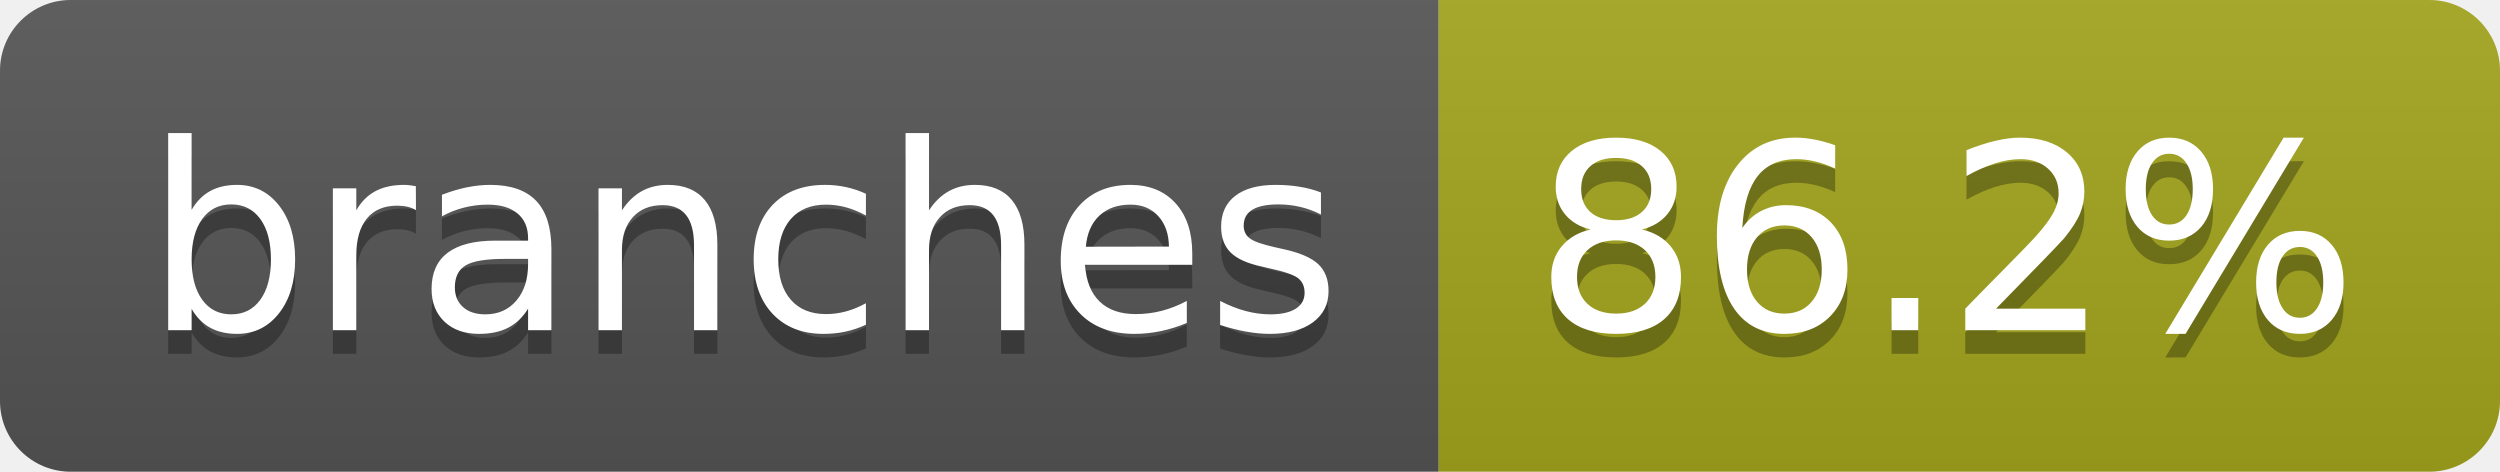
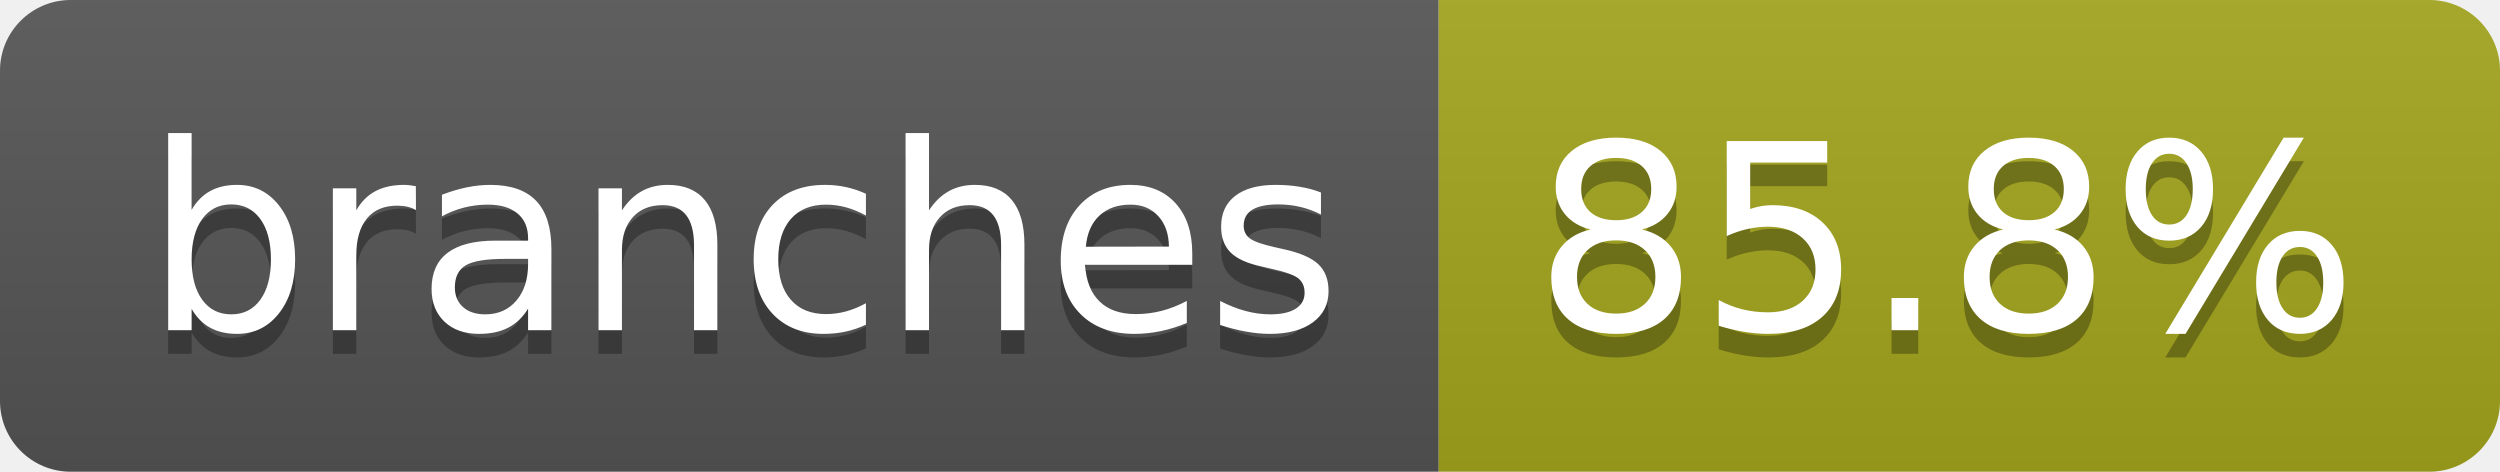
- <svg xmlns="http://www.w3.org/2000/svg" width="106" height="20" role="img" aria-label="branches: 86.2%">
+ <svg xmlns="http://www.w3.org/2000/svg" width="106" height="20" role="img" aria-label="branches: 85.8%">
  <linearGradient id="s" x2="0" y2="100%">
    <stop offset="0" stop-color="#bbb" stop-opacity=".1" />
    <stop offset="1" stop-opacity=".1" />
  </linearGradient>
  <clipPath id="r">
    <rect width="106" height="20" rx="3" fill="#fff" />
  </clipPath>
  <g clip-path="url(#r)">
    <rect width="61" height="20" fill="#555" />
    <rect x="61" width="45" height="20" fill="#a4a61d" />
    <rect width="106" height="20" fill="url(#s)" />
  </g>
  <g fill="#fff" text-anchor="middle" font-family="Verdana,Geneva,DejaVu Sans,sans-serif" text-rendering="geometricPrecision" font-size="110">
    <text aria-hidden="true" x="315" y="150" fill="#010101" fill-opacity=".3" transform="scale(.1)" textLength="507">branches</text>
    <text x="315" y="140" transform="scale(.1)" fill="#fff" textLength="507">branches</text>
-     <text aria-hidden="true" x="825" y="150" fill="#010101" fill-opacity=".3" transform="scale(.1)" textLength="350">86.2%</text>
-     <text x="825" y="140" transform="scale(.1)" fill="#fff" textLength="350">86.2%</text>
+     <text aria-hidden="true" x="825" y="150" fill="#010101" fill-opacity=".3" transform="scale(.1)" textLength="350">85.8%</text>
+     <text x="825" y="140" transform="scale(.1)" fill="#fff" textLength="350">85.8%</text>
  </g>
</svg>
